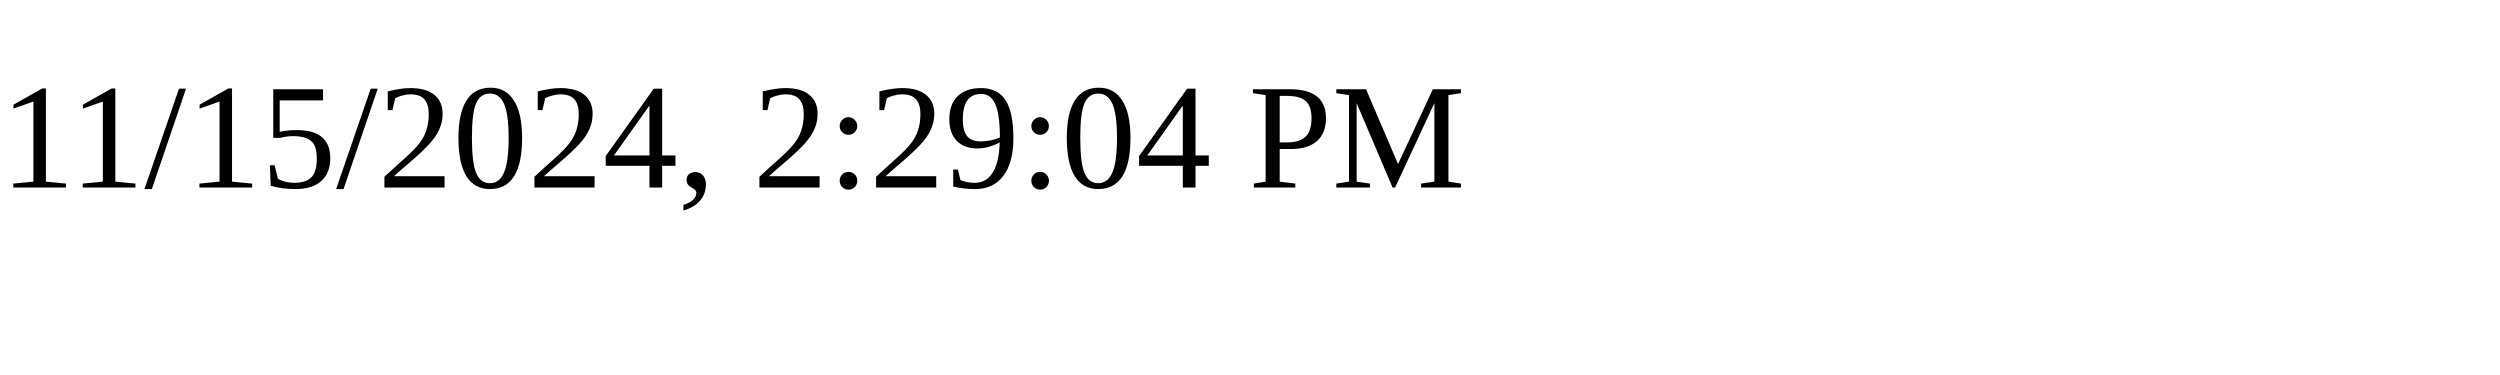
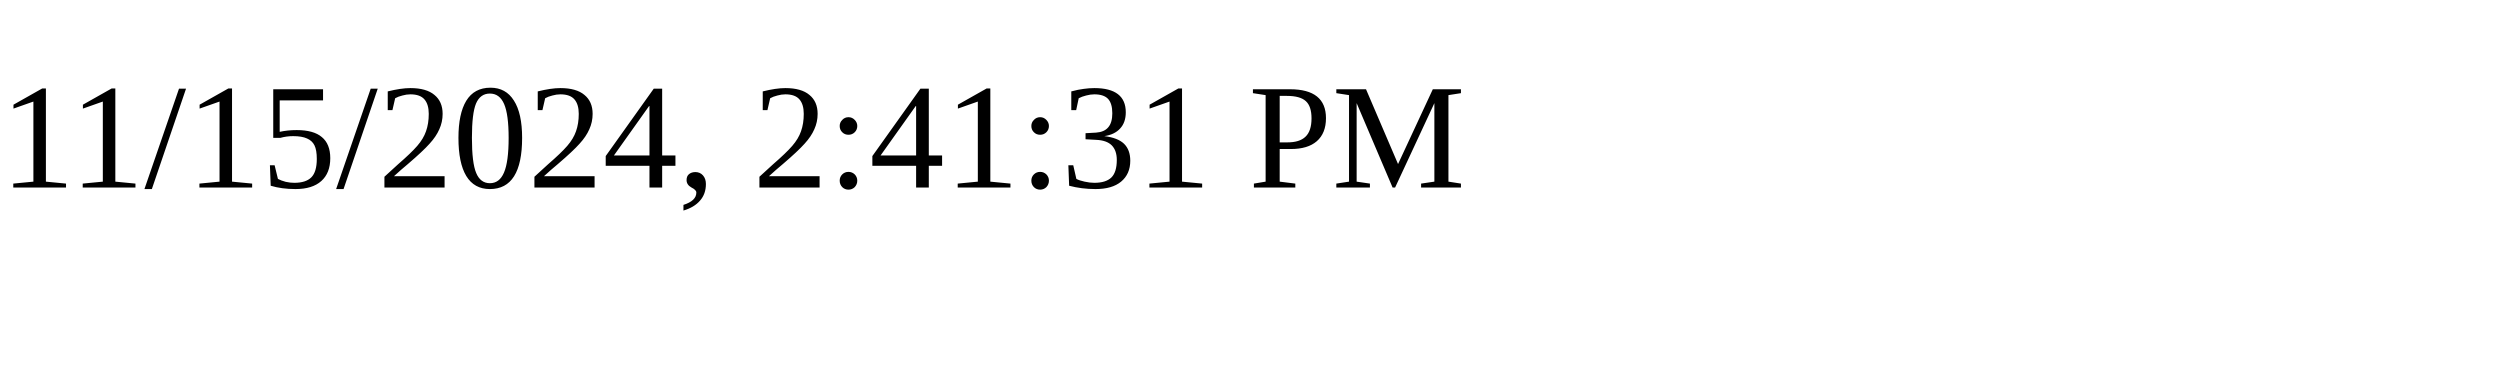
<svg xmlns="http://www.w3.org/2000/svg" height="30" width="200">
-   <text x="0" y="15">11/15/2024, 2:29:04 PM</text>
+   <text x="0" y="15">11/15/2024, 2:41:31 PM</text>
</svg>
